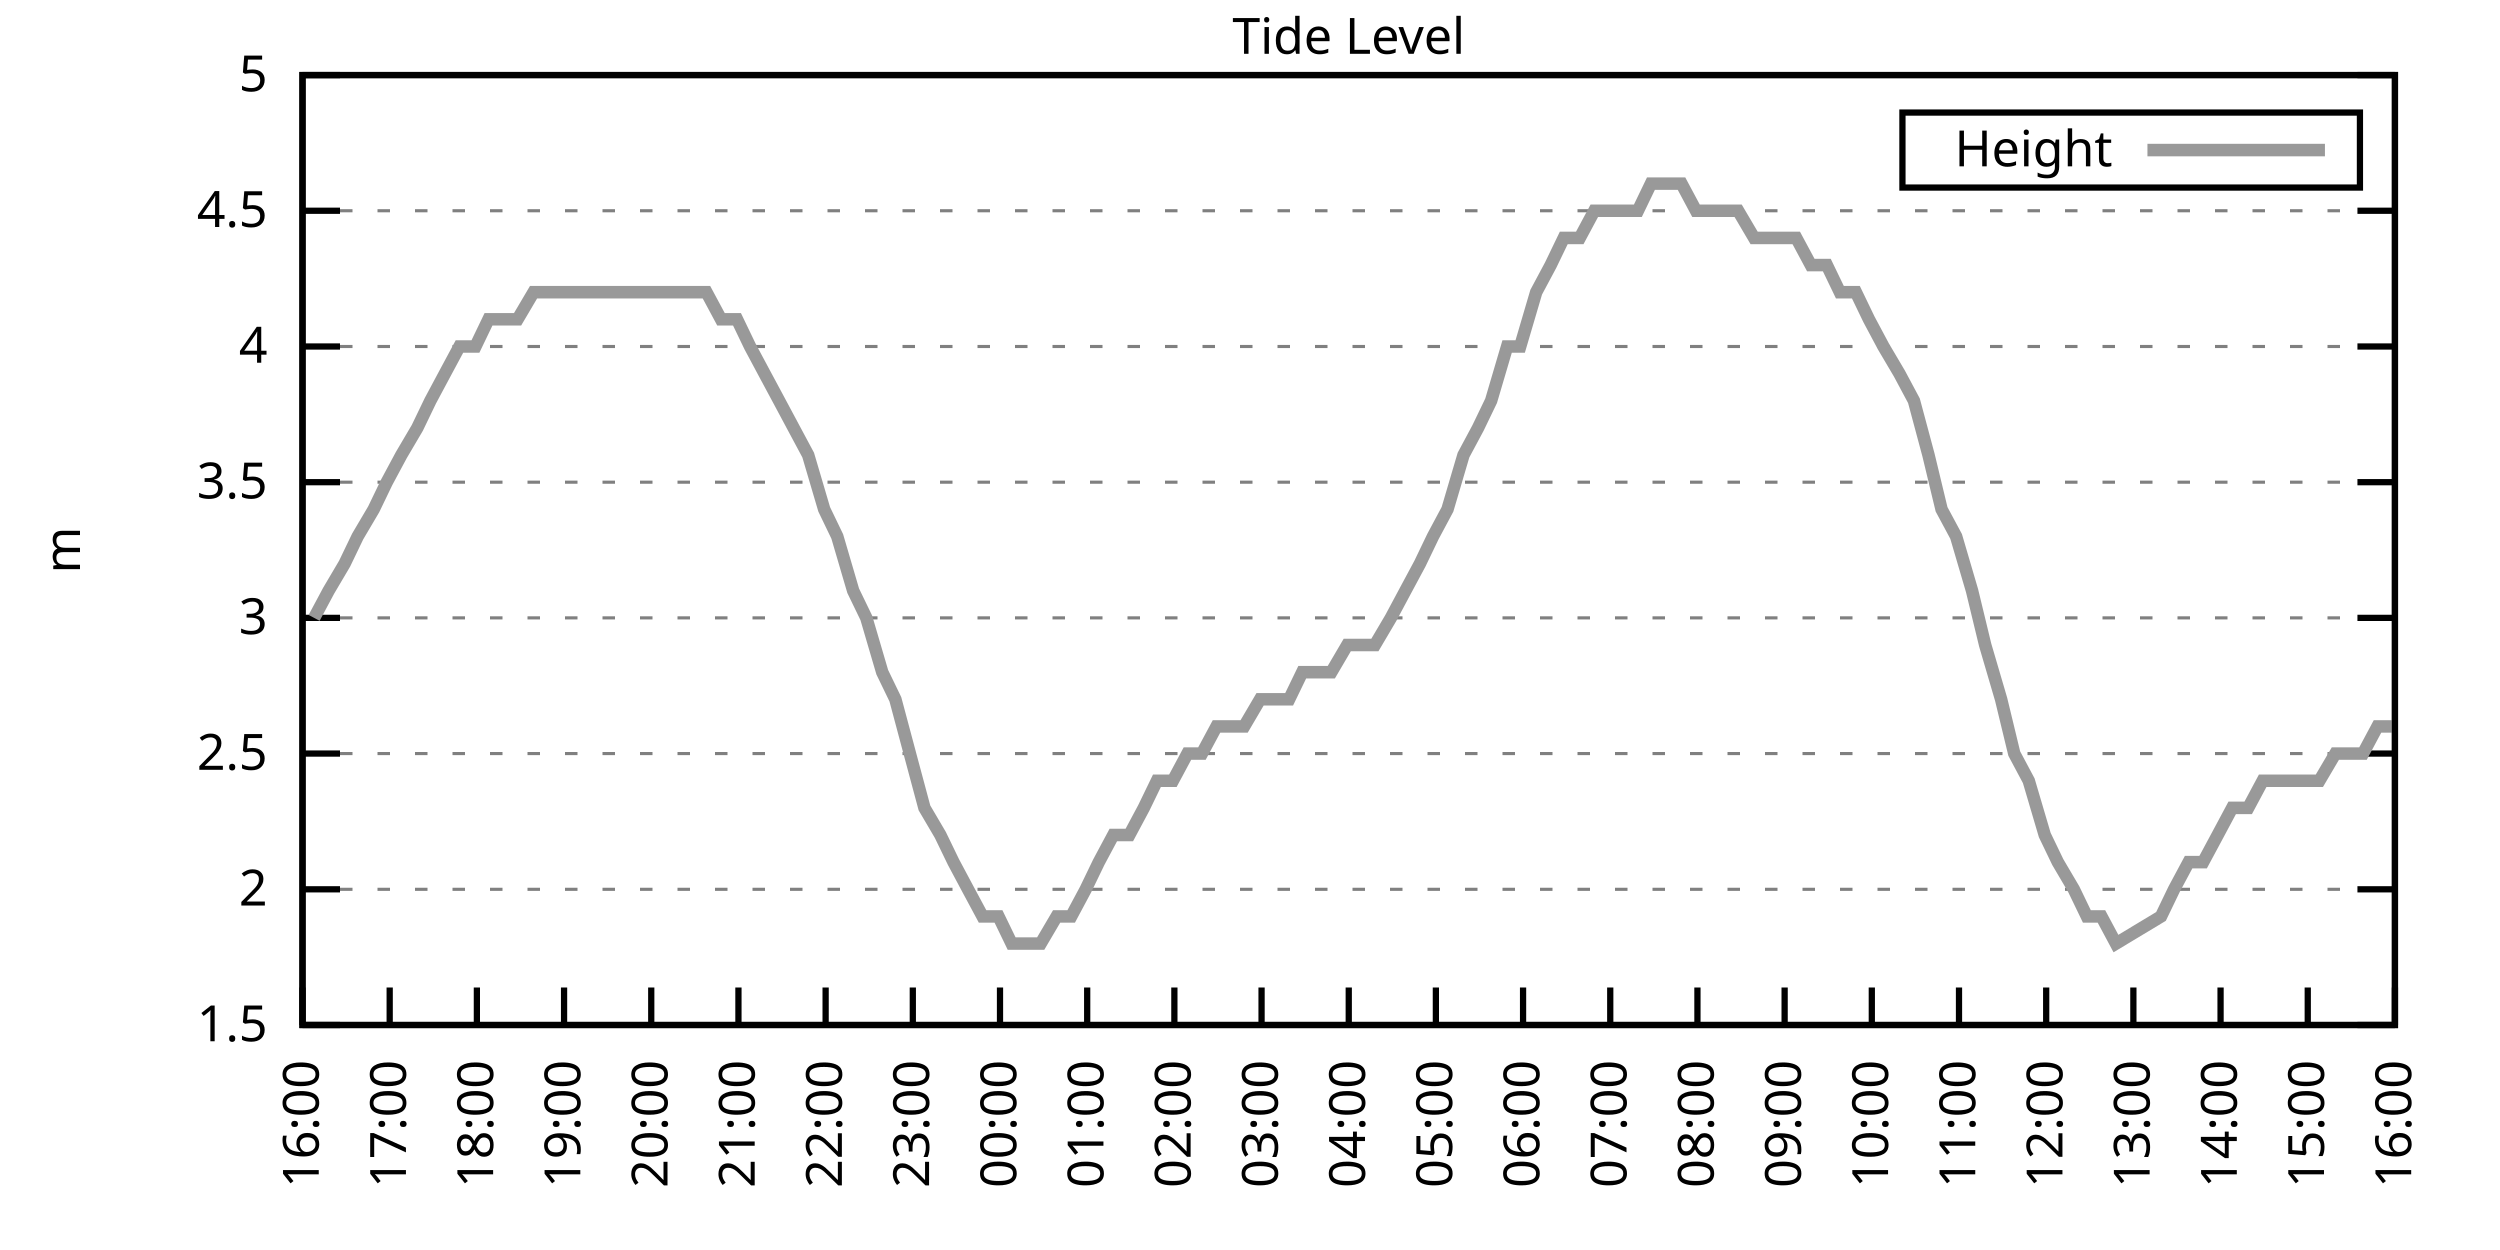
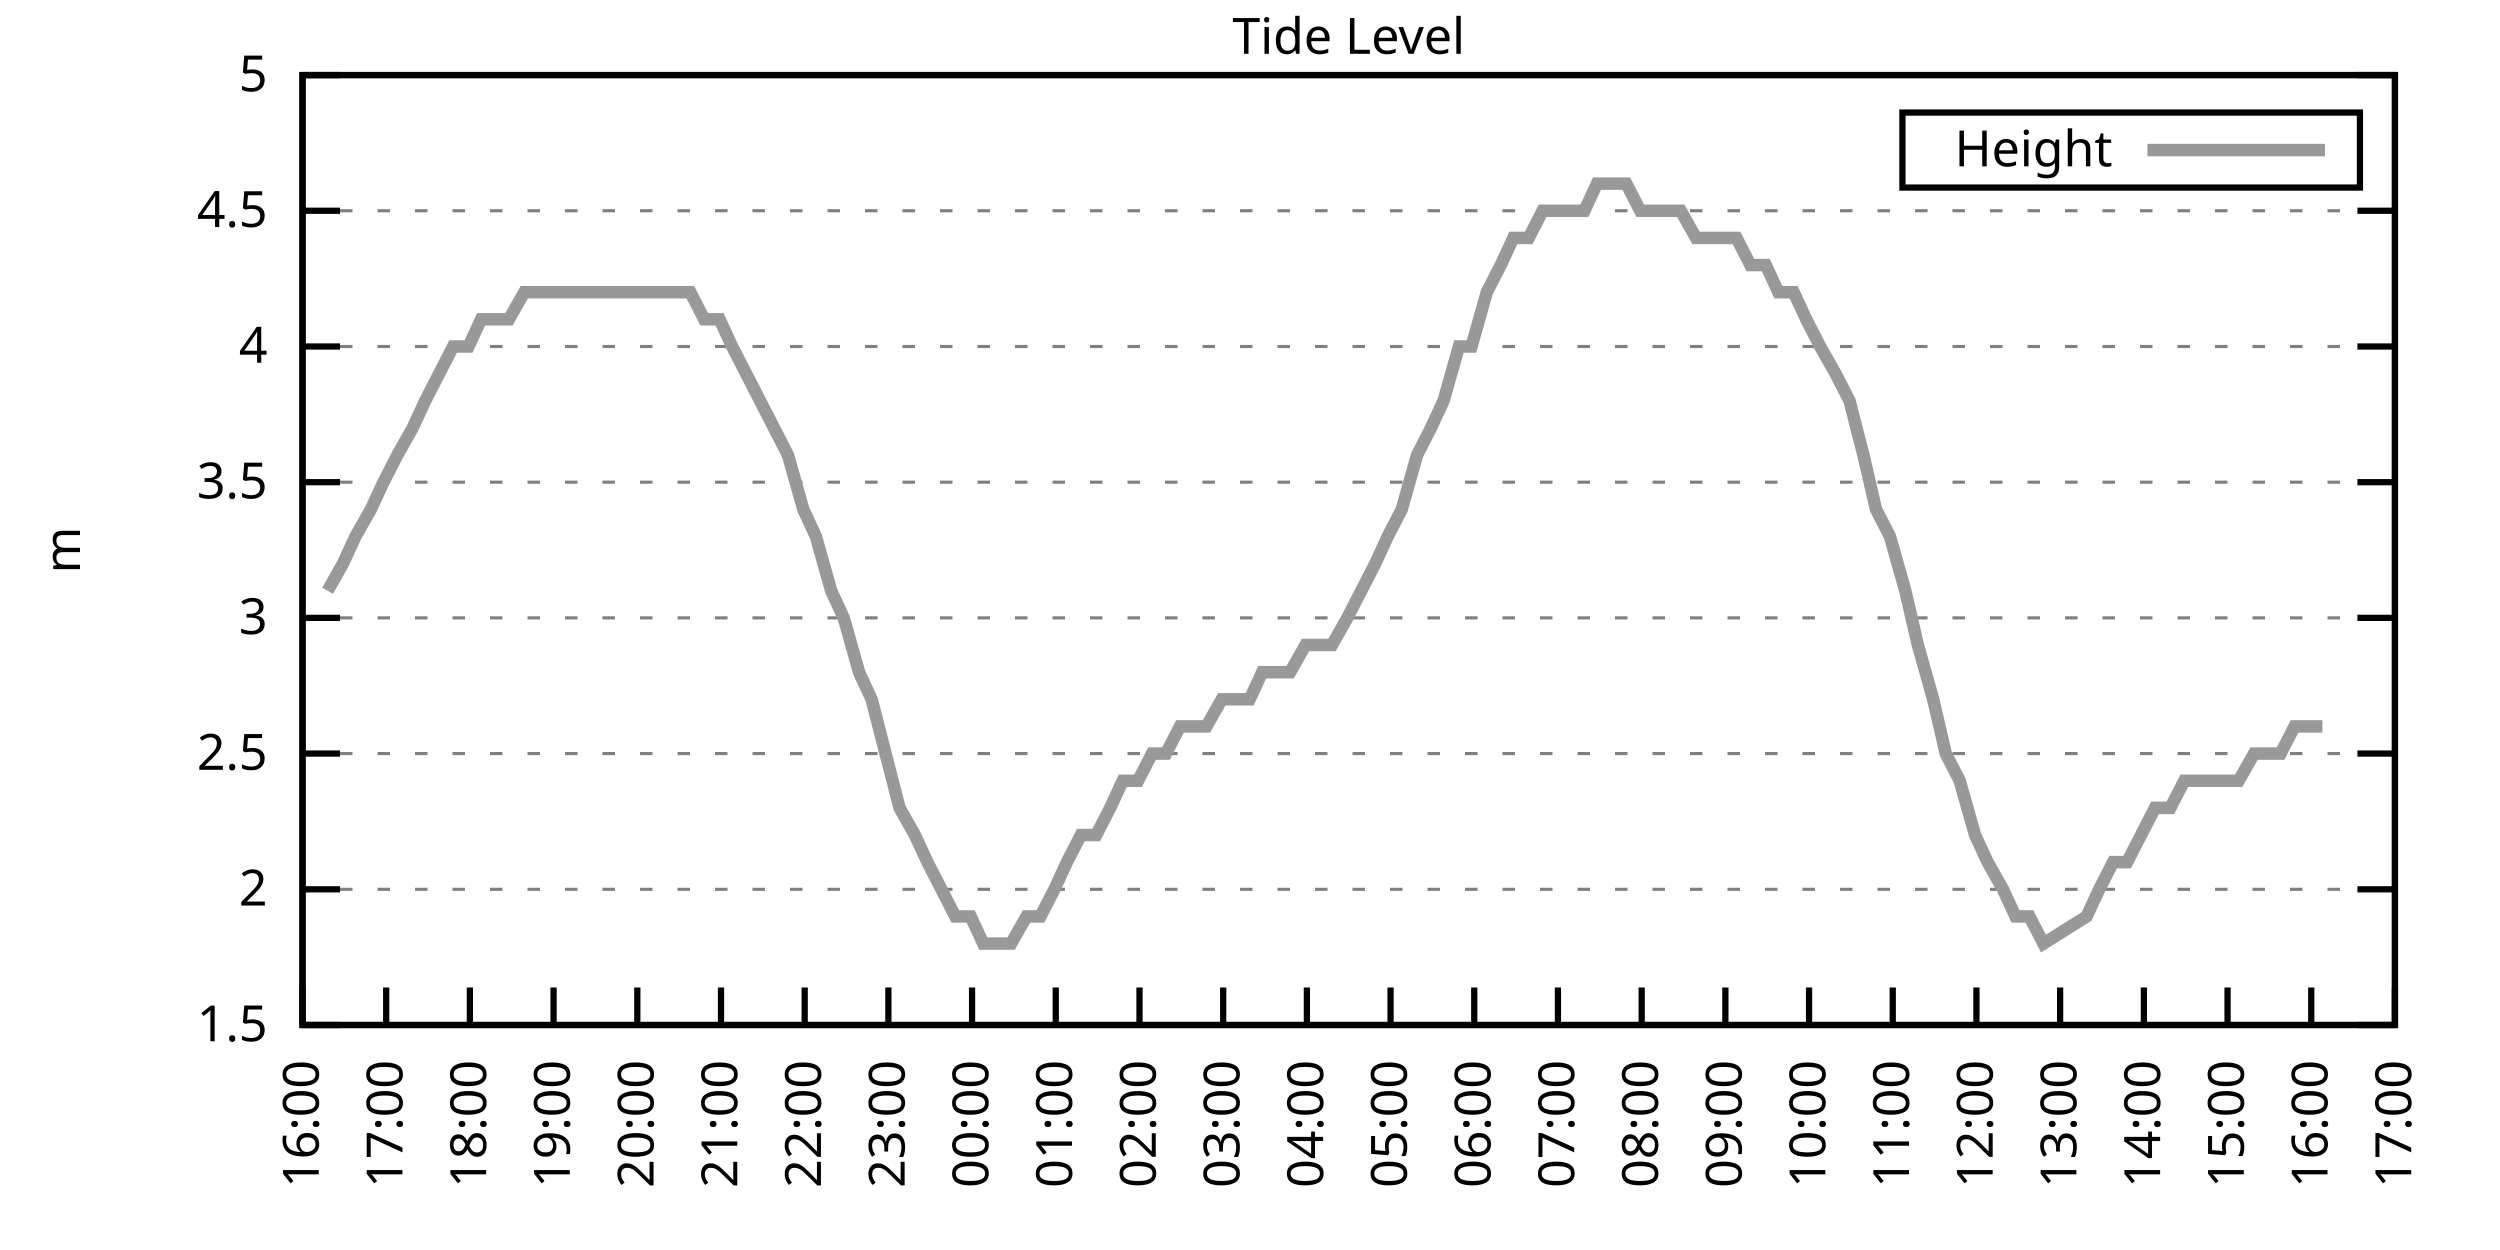
<svg xmlns="http://www.w3.org/2000/svg" xmlns:xlink="http://www.w3.org/1999/xlink" width="400" height="200" viewBox="0 0 400 200">
  <g id="gnuplot_canvas">
    <rect x="0" y="0" width="400" height="200" fill="none" />
    <defs>
      <circle id="gpDot" r="0.5" stroke-width="0.5" stroke="currentColor" />
      <path id="gpPt0" stroke-width="0.333" stroke="currentColor" d="M-1,0 h2 M0,-1 v2" />
      <path id="gpPt1" stroke-width="0.333" stroke="currentColor" d="M-1,-1 L1,1 M1,-1 L-1,1" />
      <path id="gpPt2" stroke-width="0.333" stroke="currentColor" d="M-1,0 L1,0 M0,-1 L0,1 M-1,-1 L1,1 M-1,1 L1,-1" />
      <rect id="gpPt3" stroke-width="0.333" stroke="currentColor" x="-1" y="-1" width="2" height="2" />
      <rect id="gpPt4" stroke-width="0.333" stroke="currentColor" fill="currentColor" x="-1" y="-1" width="2" height="2" />
      <circle id="gpPt5" stroke-width="0.333" stroke="currentColor" cx="0" cy="0" r="1" />
      <use xlink:href="#gpPt5" id="gpPt6" fill="currentColor" stroke="none" />
      <path id="gpPt7" stroke-width="0.333" stroke="currentColor" d="M0,-1.33 L-1.33,0.67 L1.33,0.67 z" />
      <use xlink:href="#gpPt7" id="gpPt8" fill="currentColor" stroke="none" />
      <use xlink:href="#gpPt7" id="gpPt9" stroke="currentColor" transform="rotate(180)" />
      <use xlink:href="#gpPt9" id="gpPt10" fill="currentColor" stroke="none" />
      <use xlink:href="#gpPt3" id="gpPt11" stroke="currentColor" transform="rotate(45)" />
      <use xlink:href="#gpPt11" id="gpPt12" fill="currentColor" stroke="none" />
      <path id="gpPt13" stroke-width="0.333" stroke="currentColor" d="M0,1.330 L1.265,0.411 L0.782,-1.067 L-0.782,-1.076 L-1.265,0.411 z" />
      <use xlink:href="#gpPt13" id="gpPt14" fill="currentColor" stroke="none" />
      <filter id="textbox" filterUnits="objectBoundingBox" x="0" y="0" height="1" width="1">
        <feFlood flood-color="white" flood-opacity="1" result="bgnd" />
        <feComposite in="SourceGraphic" in2="bgnd" operator="atop" />
      </filter>
      <filter id="greybox" filterUnits="objectBoundingBox" x="0" y="0" height="1" width="1">
        <feFlood flood-color="lightgrey" flood-opacity="1" result="grey" />
        <feComposite in="SourceGraphic" in2="grey" operator="atop" />
      </filter>
    </defs>
    <g fill="none" color="white" stroke="currentColor" stroke-width="1.00" stroke-linecap="butt" stroke-linejoin="miter">
</g>
    <g fill="none" color="black" stroke="currentColor" stroke-width="1.00" stroke-linecap="butt" stroke-linejoin="miter">
      <g stroke="none" shape-rendering="crispEdges">
        <polygon fill="rgb(255, 255, 255)" points="48.40,164.00 383.18,164.00 383.18,12.02 48.40,12.02 " />
      </g>
    </g>
    <g fill="none" color="black" stroke="currentColor" stroke-width="1.00" stroke-linecap="butt" stroke-linejoin="miter">
</g>
    <g fill="none" color="black" stroke="black" stroke-width="0.50" stroke-linecap="butt" stroke-linejoin="miter">
</g>
    <g fill="none" color="gray" stroke="currentColor" stroke-width="0.50" stroke-linecap="butt" stroke-linejoin="miter">
      <path stroke="gray" stroke-dasharray="2,4" class="gridline" d="M48.40,164.00 L383.19,164.00  " />
    </g>
    <g fill="none" color="gray" stroke="gray" stroke-width="1.00" stroke-linecap="butt" stroke-linejoin="miter">
</g>
    <g fill="none" color="black" stroke="currentColor" stroke-width="1.00" stroke-linecap="butt" stroke-linejoin="miter">
      <path stroke="black" d="M48.40,164.00 L54.40,164.00 M383.19,164.00 L377.19,164.00  " />
      <g transform="translate(42.80,166.60)" stroke="none" fill="black" font-family="Sans" font-size="8.00" text-anchor="end">
        <text>
          <tspan font-family="Sans"> 1.5</tspan>
        </text>
      </g>
    </g>
    <g fill="none" color="black" stroke="currentColor" stroke-width="1.00" stroke-linecap="butt" stroke-linejoin="miter">
</g>
    <g fill="none" color="black" stroke="black" stroke-width="0.50" stroke-linecap="butt" stroke-linejoin="miter">
</g>
    <g fill="none" color="gray" stroke="currentColor" stroke-width="0.50" stroke-linecap="butt" stroke-linejoin="miter">
      <path stroke="gray" stroke-dasharray="2,4" class="gridline" d="M48.40,142.29 L383.19,142.29  " />
    </g>
    <g fill="none" color="gray" stroke="gray" stroke-width="1.00" stroke-linecap="butt" stroke-linejoin="miter">
</g>
    <g fill="none" color="black" stroke="currentColor" stroke-width="1.00" stroke-linecap="butt" stroke-linejoin="miter">
      <path stroke="black" d="M48.40,142.29 L54.40,142.29 M383.19,142.29 L377.19,142.29  " />
      <g transform="translate(42.80,144.89)" stroke="none" fill="black" font-family="Sans" font-size="8.00" text-anchor="end">
        <text>
          <tspan font-family="Sans"> 2</tspan>
        </text>
      </g>
    </g>
    <g fill="none" color="black" stroke="currentColor" stroke-width="1.00" stroke-linecap="butt" stroke-linejoin="miter">
</g>
    <g fill="none" color="black" stroke="black" stroke-width="0.50" stroke-linecap="butt" stroke-linejoin="miter">
</g>
    <g fill="none" color="gray" stroke="currentColor" stroke-width="0.50" stroke-linecap="butt" stroke-linejoin="miter">
      <path stroke="gray" stroke-dasharray="2,4" class="gridline" d="M48.40,120.57 L383.19,120.57  " />
    </g>
    <g fill="none" color="gray" stroke="gray" stroke-width="1.00" stroke-linecap="butt" stroke-linejoin="miter">
</g>
    <g fill="none" color="black" stroke="currentColor" stroke-width="1.00" stroke-linecap="butt" stroke-linejoin="miter">
      <path stroke="black" d="M48.40,120.57 L54.40,120.57 M383.19,120.57 L377.19,120.57  " />
      <g transform="translate(42.80,123.17)" stroke="none" fill="black" font-family="Sans" font-size="8.00" text-anchor="end">
        <text>
          <tspan font-family="Sans"> 2.5</tspan>
        </text>
      </g>
    </g>
    <g fill="none" color="black" stroke="currentColor" stroke-width="1.00" stroke-linecap="butt" stroke-linejoin="miter">
</g>
    <g fill="none" color="black" stroke="black" stroke-width="0.50" stroke-linecap="butt" stroke-linejoin="miter">
</g>
    <g fill="none" color="gray" stroke="currentColor" stroke-width="0.50" stroke-linecap="butt" stroke-linejoin="miter">
      <path stroke="gray" stroke-dasharray="2,4" class="gridline" d="M48.40,98.86 L383.19,98.86  " />
    </g>
    <g fill="none" color="gray" stroke="gray" stroke-width="1.00" stroke-linecap="butt" stroke-linejoin="miter">
</g>
    <g fill="none" color="black" stroke="currentColor" stroke-width="1.00" stroke-linecap="butt" stroke-linejoin="miter">
      <path stroke="black" d="M48.40,98.86 L54.40,98.86 M383.19,98.86 L377.19,98.86  " />
      <g transform="translate(42.80,101.46)" stroke="none" fill="black" font-family="Sans" font-size="8.00" text-anchor="end">
        <text>
          <tspan font-family="Sans"> 3</tspan>
        </text>
      </g>
    </g>
    <g fill="none" color="black" stroke="currentColor" stroke-width="1.00" stroke-linecap="butt" stroke-linejoin="miter">
</g>
    <g fill="none" color="black" stroke="black" stroke-width="0.50" stroke-linecap="butt" stroke-linejoin="miter">
</g>
    <g fill="none" color="gray" stroke="currentColor" stroke-width="0.50" stroke-linecap="butt" stroke-linejoin="miter">
      <path stroke="gray" stroke-dasharray="2,4" class="gridline" d="M48.40,77.15 L383.19,77.15  " />
    </g>
    <g fill="none" color="gray" stroke="gray" stroke-width="1.00" stroke-linecap="butt" stroke-linejoin="miter">
</g>
    <g fill="none" color="black" stroke="currentColor" stroke-width="1.00" stroke-linecap="butt" stroke-linejoin="miter">
      <path stroke="black" d="M48.40,77.15 L54.40,77.15 M383.19,77.15 L377.19,77.15  " />
      <g transform="translate(42.80,79.75)" stroke="none" fill="black" font-family="Sans" font-size="8.00" text-anchor="end">
        <text>
          <tspan font-family="Sans"> 3.5</tspan>
        </text>
      </g>
    </g>
    <g fill="none" color="black" stroke="currentColor" stroke-width="1.00" stroke-linecap="butt" stroke-linejoin="miter">
</g>
    <g fill="none" color="black" stroke="black" stroke-width="0.50" stroke-linecap="butt" stroke-linejoin="miter">
</g>
    <g fill="none" color="gray" stroke="currentColor" stroke-width="0.50" stroke-linecap="butt" stroke-linejoin="miter">
      <path stroke="gray" stroke-dasharray="2,4" class="gridline" d="M48.40,55.44 L383.19,55.44  " />
    </g>
    <g fill="none" color="gray" stroke="gray" stroke-width="1.00" stroke-linecap="butt" stroke-linejoin="miter">
</g>
    <g fill="none" color="black" stroke="currentColor" stroke-width="1.00" stroke-linecap="butt" stroke-linejoin="miter">
      <path stroke="black" d="M48.40,55.44 L54.40,55.44 M383.19,55.44 L377.19,55.44  " />
      <g transform="translate(42.80,58.04)" stroke="none" fill="black" font-family="Sans" font-size="8.00" text-anchor="end">
        <text>
          <tspan font-family="Sans"> 4</tspan>
        </text>
      </g>
    </g>
    <g fill="none" color="black" stroke="currentColor" stroke-width="1.00" stroke-linecap="butt" stroke-linejoin="miter">
</g>
    <g fill="none" color="black" stroke="black" stroke-width="0.50" stroke-linecap="butt" stroke-linejoin="miter">
</g>
    <g fill="none" color="gray" stroke="currentColor" stroke-width="0.50" stroke-linecap="butt" stroke-linejoin="miter">
      <path stroke="gray" stroke-dasharray="2,4" class="gridline" d="M48.40,33.72 L383.19,33.72  " />
    </g>
    <g fill="none" color="gray" stroke="gray" stroke-width="1.00" stroke-linecap="butt" stroke-linejoin="miter">
</g>
    <g fill="none" color="black" stroke="currentColor" stroke-width="1.00" stroke-linecap="butt" stroke-linejoin="miter">
      <path stroke="black" d="M48.40,33.72 L54.40,33.72 M383.19,33.72 L377.19,33.72  " />
      <g transform="translate(42.80,36.32)" stroke="none" fill="black" font-family="Sans" font-size="8.00" text-anchor="end">
        <text>
          <tspan font-family="Sans"> 4.5</tspan>
        </text>
      </g>
    </g>
    <g fill="none" color="black" stroke="currentColor" stroke-width="1.00" stroke-linecap="butt" stroke-linejoin="miter">
</g>
    <g fill="none" color="black" stroke="black" stroke-width="0.50" stroke-linecap="butt" stroke-linejoin="miter">
</g>
    <g fill="none" color="gray" stroke="currentColor" stroke-width="0.50" stroke-linecap="butt" stroke-linejoin="miter">
      <path stroke="gray" stroke-dasharray="2,4" class="gridline" d="M48.40,12.01 L383.19,12.01  " />
    </g>
    <g fill="none" color="gray" stroke="gray" stroke-width="1.00" stroke-linecap="butt" stroke-linejoin="miter">
</g>
    <g fill="none" color="black" stroke="currentColor" stroke-width="1.00" stroke-linecap="butt" stroke-linejoin="miter">
      <path stroke="black" d="M48.40,12.01 L54.40,12.01 M383.19,12.01 L377.19,12.01  " />
      <g transform="translate(42.80,14.61)" stroke="none" fill="black" font-family="Sans" font-size="8.00" text-anchor="end">
        <text>
          <tspan font-family="Sans"> 5</tspan>
        </text>
      </g>
    </g>
    <g fill="none" color="black" stroke="currentColor" stroke-width="1.00" stroke-linecap="butt" stroke-linejoin="miter">
      <path stroke="black" d="M48.40,164.00 L48.40,158.00  " />
      <g transform="translate(51.00,169.60) rotate(270.00)" stroke="none" fill="black" font-family="Sans" font-size="8.00" text-anchor="end">
        <text>
          <tspan font-family="Sans">16:00</tspan>
        </text>
      </g>
    </g>
    <g fill="none" color="black" stroke="currentColor" stroke-width="1.00" stroke-linecap="butt" stroke-linejoin="miter">
-       <path stroke="black" d="M62.35,164.00 L62.35,158.00  " />
-       <g transform="translate(64.95,169.60) rotate(270.00)" stroke="none" fill="black" font-family="Sans" font-size="8.00" text-anchor="end">
+       <path stroke="black" d="M61.79,164.00 L61.79,158.00  " />
+       <g transform="translate(64.39,169.60) rotate(270.00)" stroke="none" fill="black" font-family="Sans" font-size="8.00" text-anchor="end">
        <text>
          <tspan font-family="Sans">17:00</tspan>
        </text>
      </g>
    </g>
    <g fill="none" color="black" stroke="currentColor" stroke-width="1.00" stroke-linecap="butt" stroke-linejoin="miter">
-       <path stroke="black" d="M76.30,164.00 L76.30,158.00  " />
-       <g transform="translate(78.90,169.60) rotate(270.00)" stroke="none" fill="black" font-family="Sans" font-size="8.00" text-anchor="end">
+       <path stroke="black" d="M75.18,164.00 L75.18,158.00  " />
+       <g transform="translate(77.78,169.60) rotate(270.00)" stroke="none" fill="black" font-family="Sans" font-size="8.00" text-anchor="end">
        <text>
          <tspan font-family="Sans">18:00</tspan>
        </text>
      </g>
    </g>
    <g fill="none" color="black" stroke="currentColor" stroke-width="1.00" stroke-linecap="butt" stroke-linejoin="miter">
-       <path stroke="black" d="M90.25,164.00 L90.25,158.00  " />
-       <g transform="translate(92.85,169.60) rotate(270.00)" stroke="none" fill="black" font-family="Sans" font-size="8.00" text-anchor="end">
+       <path stroke="black" d="M88.57,164.00 L88.57,158.00  " />
+       <g transform="translate(91.17,169.60) rotate(270.00)" stroke="none" fill="black" font-family="Sans" font-size="8.00" text-anchor="end">
        <text>
          <tspan font-family="Sans">19:00</tspan>
        </text>
      </g>
    </g>
    <g fill="none" color="black" stroke="currentColor" stroke-width="1.00" stroke-linecap="butt" stroke-linejoin="miter">
-       <path stroke="black" d="M104.20,164.00 L104.20,158.00  " />
-       <g transform="translate(106.80,169.60) rotate(270.00)" stroke="none" fill="black" font-family="Sans" font-size="8.00" text-anchor="end">
+       <path stroke="black" d="M101.97,164.00 L101.97,158.00  " />
+       <g transform="translate(104.57,169.60) rotate(270.00)" stroke="none" fill="black" font-family="Sans" font-size="8.00" text-anchor="end">
        <text>
          <tspan font-family="Sans">20:00</tspan>
        </text>
      </g>
    </g>
    <g fill="none" color="black" stroke="currentColor" stroke-width="1.00" stroke-linecap="butt" stroke-linejoin="miter">
-       <path stroke="black" d="M118.15,164.00 L118.15,158.00  " />
-       <g transform="translate(120.75,169.60) rotate(270.00)" stroke="none" fill="black" font-family="Sans" font-size="8.00" text-anchor="end">
+       <path stroke="black" d="M115.36,164.00 L115.36,158.00  " />
+       <g transform="translate(117.96,169.60) rotate(270.00)" stroke="none" fill="black" font-family="Sans" font-size="8.00" text-anchor="end">
        <text>
          <tspan font-family="Sans">21:00</tspan>
        </text>
      </g>
    </g>
    <g fill="none" color="black" stroke="currentColor" stroke-width="1.00" stroke-linecap="butt" stroke-linejoin="miter">
-       <path stroke="black" d="M132.10,164.00 L132.10,158.00  " />
-       <g transform="translate(134.70,169.60) rotate(270.00)" stroke="none" fill="black" font-family="Sans" font-size="8.00" text-anchor="end">
+       <path stroke="black" d="M128.75,164.00 L128.75,158.00  " />
+       <g transform="translate(131.35,169.60) rotate(270.00)" stroke="none" fill="black" font-family="Sans" font-size="8.00" text-anchor="end">
        <text>
          <tspan font-family="Sans">22:00</tspan>
        </text>
      </g>
    </g>
    <g fill="none" color="black" stroke="currentColor" stroke-width="1.00" stroke-linecap="butt" stroke-linejoin="miter">
-       <path stroke="black" d="M146.05,164.00 L146.05,158.00  " />
-       <g transform="translate(148.65,169.60) rotate(270.00)" stroke="none" fill="black" font-family="Sans" font-size="8.00" text-anchor="end">
+       <path stroke="black" d="M142.14,164.00 L142.14,158.00  " />
+       <g transform="translate(144.74,169.60) rotate(270.00)" stroke="none" fill="black" font-family="Sans" font-size="8.00" text-anchor="end">
        <text>
          <tspan font-family="Sans">23:00</tspan>
        </text>
      </g>
    </g>
    <g fill="none" color="black" stroke="currentColor" stroke-width="1.00" stroke-linecap="butt" stroke-linejoin="miter">
-       <path stroke="black" d="M160.00,164.00 L160.00,158.00  " />
-       <g transform="translate(162.60,169.60) rotate(270.00)" stroke="none" fill="black" font-family="Sans" font-size="8.00" text-anchor="end">
+       <path stroke="black" d="M155.53,164.00 L155.53,158.00  " />
+       <g transform="translate(158.13,169.60) rotate(270.00)" stroke="none" fill="black" font-family="Sans" font-size="8.00" text-anchor="end">
        <text>
          <tspan font-family="Sans">00:00</tspan>
        </text>
      </g>
    </g>
    <g fill="none" color="black" stroke="currentColor" stroke-width="1.00" stroke-linecap="butt" stroke-linejoin="miter">
-       <path stroke="black" d="M173.95,164.00 L173.95,158.00  " />
-       <g transform="translate(176.55,169.60) rotate(270.00)" stroke="none" fill="black" font-family="Sans" font-size="8.00" text-anchor="end">
+       <path stroke="black" d="M168.92,164.00 L168.92,158.00  " />
+       <g transform="translate(171.52,169.60) rotate(270.00)" stroke="none" fill="black" font-family="Sans" font-size="8.00" text-anchor="end">
        <text>
          <tspan font-family="Sans">01:00</tspan>
        </text>
      </g>
    </g>
    <g fill="none" color="black" stroke="currentColor" stroke-width="1.00" stroke-linecap="butt" stroke-linejoin="miter">
-       <path stroke="black" d="M187.90,164.00 L187.90,158.00  " />
-       <g transform="translate(190.50,169.60) rotate(270.00)" stroke="none" fill="black" font-family="Sans" font-size="8.00" text-anchor="end">
+       <path stroke="black" d="M182.32,164.00 L182.32,158.00  " />
+       <g transform="translate(184.92,169.60) rotate(270.00)" stroke="none" fill="black" font-family="Sans" font-size="8.00" text-anchor="end">
        <text>
          <tspan font-family="Sans">02:00</tspan>
        </text>
      </g>
    </g>
    <g fill="none" color="black" stroke="currentColor" stroke-width="1.00" stroke-linecap="butt" stroke-linejoin="miter">
-       <path stroke="black" d="M201.85,164.00 L201.85,158.00  " />
-       <g transform="translate(204.45,169.60) rotate(270.00)" stroke="none" fill="black" font-family="Sans" font-size="8.00" text-anchor="end">
+       <path stroke="black" d="M195.71,164.00 L195.71,158.00  " />
+       <g transform="translate(198.31,169.60) rotate(270.00)" stroke="none" fill="black" font-family="Sans" font-size="8.00" text-anchor="end">
        <text>
          <tspan font-family="Sans">03:00</tspan>
        </text>
      </g>
    </g>
    <g fill="none" color="black" stroke="currentColor" stroke-width="1.00" stroke-linecap="butt" stroke-linejoin="miter">
-       <path stroke="black" d="M215.80,164.00 L215.80,158.00  " />
-       <g transform="translate(218.40,169.60) rotate(270.00)" stroke="none" fill="black" font-family="Sans" font-size="8.00" text-anchor="end">
+       <path stroke="black" d="M209.10,164.00 L209.10,158.00  " />
+       <g transform="translate(211.70,169.60) rotate(270.00)" stroke="none" fill="black" font-family="Sans" font-size="8.00" text-anchor="end">
        <text>
          <tspan font-family="Sans">04:00</tspan>
        </text>
      </g>
    </g>
    <g fill="none" color="black" stroke="currentColor" stroke-width="1.00" stroke-linecap="butt" stroke-linejoin="miter">
-       <path stroke="black" d="M229.74,164.00 L229.74,158.00  " />
-       <g transform="translate(232.34,169.60) rotate(270.00)" stroke="none" fill="black" font-family="Sans" font-size="8.00" text-anchor="end">
+       <path stroke="black" d="M222.49,164.00 L222.49,158.00  " />
+       <g transform="translate(225.09,169.60) rotate(270.00)" stroke="none" fill="black" font-family="Sans" font-size="8.00" text-anchor="end">
        <text>
          <tspan font-family="Sans">05:00</tspan>
        </text>
      </g>
    </g>
    <g fill="none" color="black" stroke="currentColor" stroke-width="1.00" stroke-linecap="butt" stroke-linejoin="miter">
-       <path stroke="black" d="M243.69,164.00 L243.69,158.00  " />
-       <g transform="translate(246.29,169.60) rotate(270.00)" stroke="none" fill="black" font-family="Sans" font-size="8.00" text-anchor="end">
+       <path stroke="black" d="M235.88,164.00 L235.88,158.00  " />
+       <g transform="translate(238.48,169.60) rotate(270.00)" stroke="none" fill="black" font-family="Sans" font-size="8.00" text-anchor="end">
        <text>
          <tspan font-family="Sans">06:00</tspan>
        </text>
      </g>
    </g>
    <g fill="none" color="black" stroke="currentColor" stroke-width="1.00" stroke-linecap="butt" stroke-linejoin="miter">
-       <path stroke="black" d="M257.64,164.00 L257.64,158.00  " />
-       <g transform="translate(260.24,169.60) rotate(270.00)" stroke="none" fill="black" font-family="Sans" font-size="8.00" text-anchor="end">
+       <path stroke="black" d="M249.27,164.00 L249.27,158.00  " />
+       <g transform="translate(251.87,169.60) rotate(270.00)" stroke="none" fill="black" font-family="Sans" font-size="8.00" text-anchor="end">
        <text>
          <tspan font-family="Sans">07:00</tspan>
        </text>
      </g>
    </g>
    <g fill="none" color="black" stroke="currentColor" stroke-width="1.00" stroke-linecap="butt" stroke-linejoin="miter">
-       <path stroke="black" d="M271.59,164.00 L271.59,158.00  " />
-       <g transform="translate(274.19,169.60) rotate(270.00)" stroke="none" fill="black" font-family="Sans" font-size="8.00" text-anchor="end">
+       <path stroke="black" d="M262.67,164.00 L262.67,158.00  " />
+       <g transform="translate(265.27,169.60) rotate(270.00)" stroke="none" fill="black" font-family="Sans" font-size="8.00" text-anchor="end">
        <text>
          <tspan font-family="Sans">08:00</tspan>
        </text>
      </g>
    </g>
    <g fill="none" color="black" stroke="currentColor" stroke-width="1.00" stroke-linecap="butt" stroke-linejoin="miter">
-       <path stroke="black" d="M285.54,164.00 L285.54,158.00  " />
-       <g transform="translate(288.14,169.60) rotate(270.00)" stroke="none" fill="black" font-family="Sans" font-size="8.00" text-anchor="end">
+       <path stroke="black" d="M276.06,164.00 L276.06,158.00  " />
+       <g transform="translate(278.66,169.60) rotate(270.00)" stroke="none" fill="black" font-family="Sans" font-size="8.00" text-anchor="end">
        <text>
          <tspan font-family="Sans">09:00</tspan>
        </text>
      </g>
    </g>
    <g fill="none" color="black" stroke="currentColor" stroke-width="1.00" stroke-linecap="butt" stroke-linejoin="miter">
-       <path stroke="black" d="M299.49,164.00 L299.49,158.00  " />
-       <g transform="translate(302.09,169.60) rotate(270.00)" stroke="none" fill="black" font-family="Sans" font-size="8.00" text-anchor="end">
+       <path stroke="black" d="M289.45,164.00 L289.45,158.00  " />
+       <g transform="translate(292.05,169.60) rotate(270.00)" stroke="none" fill="black" font-family="Sans" font-size="8.00" text-anchor="end">
        <text>
          <tspan font-family="Sans">10:00</tspan>
        </text>
      </g>
    </g>
    <g fill="none" color="black" stroke="currentColor" stroke-width="1.00" stroke-linecap="butt" stroke-linejoin="miter">
-       <path stroke="black" d="M313.44,164.00 L313.44,158.00  " />
-       <g transform="translate(316.04,169.60) rotate(270.00)" stroke="none" fill="black" font-family="Sans" font-size="8.00" text-anchor="end">
+       <path stroke="black" d="M302.84,164.00 L302.84,158.00  " />
+       <g transform="translate(305.44,169.60) rotate(270.00)" stroke="none" fill="black" font-family="Sans" font-size="8.00" text-anchor="end">
        <text>
          <tspan font-family="Sans">11:00</tspan>
        </text>
      </g>
    </g>
    <g fill="none" color="black" stroke="currentColor" stroke-width="1.00" stroke-linecap="butt" stroke-linejoin="miter">
-       <path stroke="black" d="M327.39,164.00 L327.39,158.00  " />
-       <g transform="translate(329.99,169.60) rotate(270.00)" stroke="none" fill="black" font-family="Sans" font-size="8.00" text-anchor="end">
+       <path stroke="black" d="M316.23,164.00 L316.23,158.00  " />
+       <g transform="translate(318.83,169.60) rotate(270.00)" stroke="none" fill="black" font-family="Sans" font-size="8.00" text-anchor="end">
        <text>
          <tspan font-family="Sans">12:00</tspan>
        </text>
      </g>
    </g>
    <g fill="none" color="black" stroke="currentColor" stroke-width="1.00" stroke-linecap="butt" stroke-linejoin="miter">
-       <path stroke="black" d="M341.34,164.00 L341.34,158.00  " />
-       <g transform="translate(343.94,169.60) rotate(270.00)" stroke="none" fill="black" font-family="Sans" font-size="8.00" text-anchor="end">
+       <path stroke="black" d="M329.62,164.00 L329.62,158.00  " />
+       <g transform="translate(332.22,169.60) rotate(270.00)" stroke="none" fill="black" font-family="Sans" font-size="8.00" text-anchor="end">
        <text>
          <tspan font-family="Sans">13:00</tspan>
        </text>
      </g>
    </g>
    <g fill="none" color="black" stroke="currentColor" stroke-width="1.00" stroke-linecap="butt" stroke-linejoin="miter">
-       <path stroke="black" d="M355.29,164.00 L355.29,158.00  " />
-       <g transform="translate(357.89,169.60) rotate(270.00)" stroke="none" fill="black" font-family="Sans" font-size="8.00" text-anchor="end">
+       <path stroke="black" d="M343.02,164.00 L343.02,158.00  " />
+       <g transform="translate(345.62,169.60) rotate(270.00)" stroke="none" fill="black" font-family="Sans" font-size="8.00" text-anchor="end">
        <text>
          <tspan font-family="Sans">14:00</tspan>
        </text>
      </g>
    </g>
    <g fill="none" color="black" stroke="currentColor" stroke-width="1.00" stroke-linecap="butt" stroke-linejoin="miter">
-       <path stroke="black" d="M369.24,164.00 L369.24,158.00  " />
-       <g transform="translate(371.84,169.60) rotate(270.00)" stroke="none" fill="black" font-family="Sans" font-size="8.00" text-anchor="end">
+       <path stroke="black" d="M356.41,164.00 L356.41,158.00  " />
+       <g transform="translate(359.01,169.60) rotate(270.00)" stroke="none" fill="black" font-family="Sans" font-size="8.00" text-anchor="end">
        <text>
          <tspan font-family="Sans">15:00</tspan>
+         </text>
+       </g>
+     </g>
+     <g fill="none" color="black" stroke="currentColor" stroke-width="1.00" stroke-linecap="butt" stroke-linejoin="miter">
+       <path stroke="black" d="M369.80,164.00 L369.80,158.00  " />
+       <g transform="translate(372.40,169.60) rotate(270.00)" stroke="none" fill="black" font-family="Sans" font-size="8.00" text-anchor="end">
+         <text>
+           <tspan font-family="Sans">16:00</tspan>
        </text>
      </g>
    </g>
    <g fill="none" color="black" stroke="currentColor" stroke-width="1.00" stroke-linecap="butt" stroke-linejoin="miter">
      <path stroke="black" d="M383.19,164.00 L383.19,158.00  " />
      <g transform="translate(385.79,169.60) rotate(270.00)" stroke="none" fill="black" font-family="Sans" font-size="8.00" text-anchor="end">
        <text>
-           <tspan font-family="Sans">16:00</tspan>
+           <tspan font-family="Sans">17:00</tspan>
        </text>
      </g>
    </g>
    <g fill="none" color="black" stroke="currentColor" stroke-width="1.00" stroke-linecap="butt" stroke-linejoin="miter">
</g>
    <g fill="none" color="black" stroke="currentColor" stroke-width="1.00" stroke-linecap="butt" stroke-linejoin="miter">
      <path stroke="black" d="M48.40,12.01 L48.40,164.00 L383.19,164.00 L383.19,12.01 L48.40,12.01 Z  " />
    </g>
    <g fill="none" color="black" stroke="currentColor" stroke-width="1.00" stroke-linecap="butt" stroke-linejoin="miter">
</g>
    <g fill="none" color="black" stroke="currentColor" stroke-width="1.00" stroke-linecap="butt" stroke-linejoin="miter">
      <path stroke="black" d="M304.39,30.01 L304.39,18.01 L377.59,18.01 L377.59,30.01 L304.39,30.01 Z  " />
    </g>
    <g id="Tide_level_plot_1">
      <g fill="none" color="white" stroke="black" stroke-width="2.00" stroke-linecap="butt" stroke-linejoin="miter">
</g>
      <g fill="none" color="black" stroke="currentColor" stroke-width="2.00" stroke-linecap="butt" stroke-linejoin="miter">
        <g transform="translate(337.99,26.61)" stroke="none" fill="black" font-family="Sans" font-size="8.00" text-anchor="end">
          <text>
            <tspan font-family="Sans">Height</tspan>
          </text>
        </g>
      </g>
      <g fill="none" color="black" stroke="currentColor" stroke-width="2.00" stroke-linecap="butt" stroke-linejoin="miter">
-         <path stroke="rgb(153, 153, 153)" d="M343.59,24.01 L371.99,24.01 M50.26,98.86 L52.58,94.52 L55.14,90.18 L57.23,85.83 L59.79,81.49 L61.88,77.15   L64.21,72.81 L66.77,68.46 L68.86,64.12 L71.18,59.78 L73.51,55.44 L76.07,55.44 L78.16,51.09 L80.48,51.09   L82.81,51.09 L85.37,46.75 L87.46,46.75 L90.02,46.75 L92.11,46.75 L94.43,46.75 L96.99,46.75 L99.08,46.75   L101.64,46.75 L103.73,46.75 L106.29,46.75 L108.38,46.75 L110.94,46.75 L113.03,46.75 L115.36,51.09 L117.92,51.09   L120.01,55.44 L122.33,59.78 L124.66,64.12 L126.98,68.46 L129.31,72.81 L131.87,81.49 L133.96,85.83 L136.51,94.52   L138.61,98.86 L141.16,107.55 L143.26,111.89 L145.58,120.57 L147.91,129.26 L150.46,133.60 L152.56,137.94 L154.88,142.29   L157.21,146.63 L159.76,146.63 L161.86,150.97 L164.18,150.97 L166.51,150.97 L169.06,146.63 L171.39,146.63 L173.71,142.29   L175.81,137.94 L178.13,133.60 L180.69,133.60 L183.01,129.26 L185.11,124.92 L187.66,124.92 L189.99,120.57 L192.31,120.57   L194.64,116.23 L196.73,116.23 L199.06,116.23 L201.61,111.89 L203.94,111.89 L206.26,111.89 L208.36,107.55 L210.68,107.55   L213.01,107.55 L215.56,103.20 L217.65,103.20 L219.98,103.20 L222.54,98.86 L224.86,94.52 L227.19,90.18 L229.28,85.83   L231.60,81.49 L234.16,72.81 L236.49,68.46 L238.58,64.12 L241.14,55.44 L243.23,55.44 L245.79,46.75 L248.11,42.41   L250.20,38.07 L252.76,38.07 L255.09,33.72 L257.41,33.72 L259.50,33.72 L262.06,33.72 L264.15,29.38 L266.48,29.38   L269.04,29.38 L271.36,33.72 L273.69,33.72 L275.78,33.72 L278.10,33.72 L280.66,38.07 L282.75,38.07 L285.08,38.07   L287.40,38.07 L289.73,42.41 L292.29,42.41 L294.38,46.75 L296.94,46.75 L299.03,51.09 L301.35,55.44 L303.91,59.78   L306.23,64.12 L308.56,72.81 L310.65,81.49 L312.98,85.83 L315.53,94.52 L317.63,103.20 L320.18,111.89 L322.28,120.57   L324.60,124.92 L327.16,133.60 L329.25,137.94 L331.81,142.29 L333.90,146.63 L336.23,146.63 L338.55,150.97 L345.76,146.63   L347.85,142.29 L350.18,137.94 L352.50,137.94 L354.83,133.60 L357.15,129.26 L359.71,129.26 L362.03,124.92 L364.13,124.92   L366.68,124.92 L369.01,124.92 L371.10,124.92 L373.66,120.57 L375.98,120.57 L378.08,120.57 L380.40,116.23 L382.73,116.23    " />
+         <path stroke="rgb(153, 153, 153)" d="M343.59,24.01 L371.99,24.01 M52.42,94.52 L54.87,90.18 L56.88,85.83 L59.34,81.49 L61.35,77.15 L63.58,72.81   L66.03,68.46 L68.04,64.12 L70.27,59.78 L72.50,55.44 L74.96,55.44 L76.97,51.09 L79.20,51.09 L81.43,51.09   L83.89,46.75 L85.90,46.75 L88.35,46.75 L90.36,46.75 L92.59,46.75 L95.05,46.75 L97.06,46.75 L99.51,46.75   L101.52,46.75 L103.98,46.75 L105.98,46.75 L108.44,46.75 L110.45,46.75 L112.68,51.09 L115.13,51.09 L117.14,55.44   L119.38,59.78 L121.61,64.12 L123.84,68.46 L126.07,72.81 L128.53,81.49 L130.54,85.83 L132.99,94.52 L135.00,98.86   L137.45,107.55 L139.46,111.89 L141.69,120.57 L143.93,129.26 L146.38,133.60 L148.39,137.94 L150.62,142.29 L152.85,146.63   L155.31,146.63 L157.32,150.97 L159.55,150.97 L161.78,150.97 L164.24,146.63 L166.47,146.63 L168.70,142.29 L170.71,137.94   L172.94,133.60 L175.40,133.60 L177.63,129.26 L179.64,124.92 L182.09,124.92 L184.32,120.57 L186.56,120.57 L188.79,116.23   L190.80,116.23 L193.03,116.23 L195.48,111.89 L197.72,111.89 L199.95,111.89 L201.96,107.55 L204.19,107.55 L206.42,107.55   L208.88,103.20 L210.88,103.20 L213.12,103.20 L215.57,98.86 L217.80,94.52 L220.04,90.18 L222.04,85.83 L224.28,81.49   L226.73,72.81 L228.96,68.46 L230.97,64.12 L233.43,55.44 L235.44,55.44 L237.89,46.75 L240.12,42.41 L242.13,38.07   L244.59,38.07 L246.82,33.72 L249.05,33.72 L251.06,33.72 L253.51,33.72 L255.52,29.38 L257.76,29.38 L260.21,29.38   L262.44,33.72 L264.67,33.72 L266.68,33.72 L268.92,33.72 L271.37,38.07 L273.38,38.07 L275.61,38.07 L277.84,38.07   L280.07,42.41 L282.53,42.41 L284.54,46.75 L286.99,46.75 L289.00,51.09 L291.23,55.44 L293.69,59.78 L295.92,64.12   L298.15,72.81 L300.16,81.49 L302.39,85.83 L304.85,94.52 L306.86,103.20 L309.31,111.89 L311.32,120.57 L313.55,124.92   L316.01,133.60 L318.02,137.94 L320.47,142.29 L322.48,146.63 L324.71,146.63 L326.95,150.97 L333.86,146.63 L335.87,142.29   L338.10,137.94 L340.34,137.94 L342.57,133.60 L344.80,129.26 L347.26,129.26 L349.49,124.92 L351.50,124.92 L353.95,124.92   L356.18,124.92 L358.19,124.92 L360.65,120.57 L362.88,120.57 L364.89,120.57 L367.12,116.23 L369.35,116.23 L371.58,116.23    " />
      </g>
    </g>
    <g fill="none" color="black" stroke="currentColor" stroke-width="2.00" stroke-linecap="butt" stroke-linejoin="miter">
</g>
    <g fill="none" color="black" stroke="black" stroke-width="1.00" stroke-linecap="butt" stroke-linejoin="miter">
</g>
    <g fill="none" color="black" stroke="currentColor" stroke-width="1.00" stroke-linecap="butt" stroke-linejoin="miter">
      <path stroke="black" d="M48.40,12.01 L48.40,164.00 L383.19,164.00 L383.19,12.01 L48.40,12.01 Z  " />
      <g transform="translate(12.80,88.01) rotate(270.00)" stroke="none" fill="black" font-family="Sans" font-size="8.00" text-anchor="middle">
        <text>
          <tspan font-family="Sans">m</tspan>
        </text>
      </g>
    </g>
    <g fill="none" color="black" stroke="currentColor" stroke-width="1.00" stroke-linecap="butt" stroke-linejoin="miter">
</g>
    <g fill="none" color="black" stroke="currentColor" stroke-width="1.00" stroke-linecap="butt" stroke-linejoin="miter">
      <g transform="translate(215.79,8.61)" stroke="none" fill="black" font-family="Sans" font-size="8.00" text-anchor="middle">
        <text>
          <tspan font-family="Sans">Tide Level</tspan>
        </text>
      </g>
    </g>
    <g fill="none" color="black" stroke="currentColor" stroke-width="1.00" stroke-linecap="butt" stroke-linejoin="miter">
</g>
  </g>
</svg>
